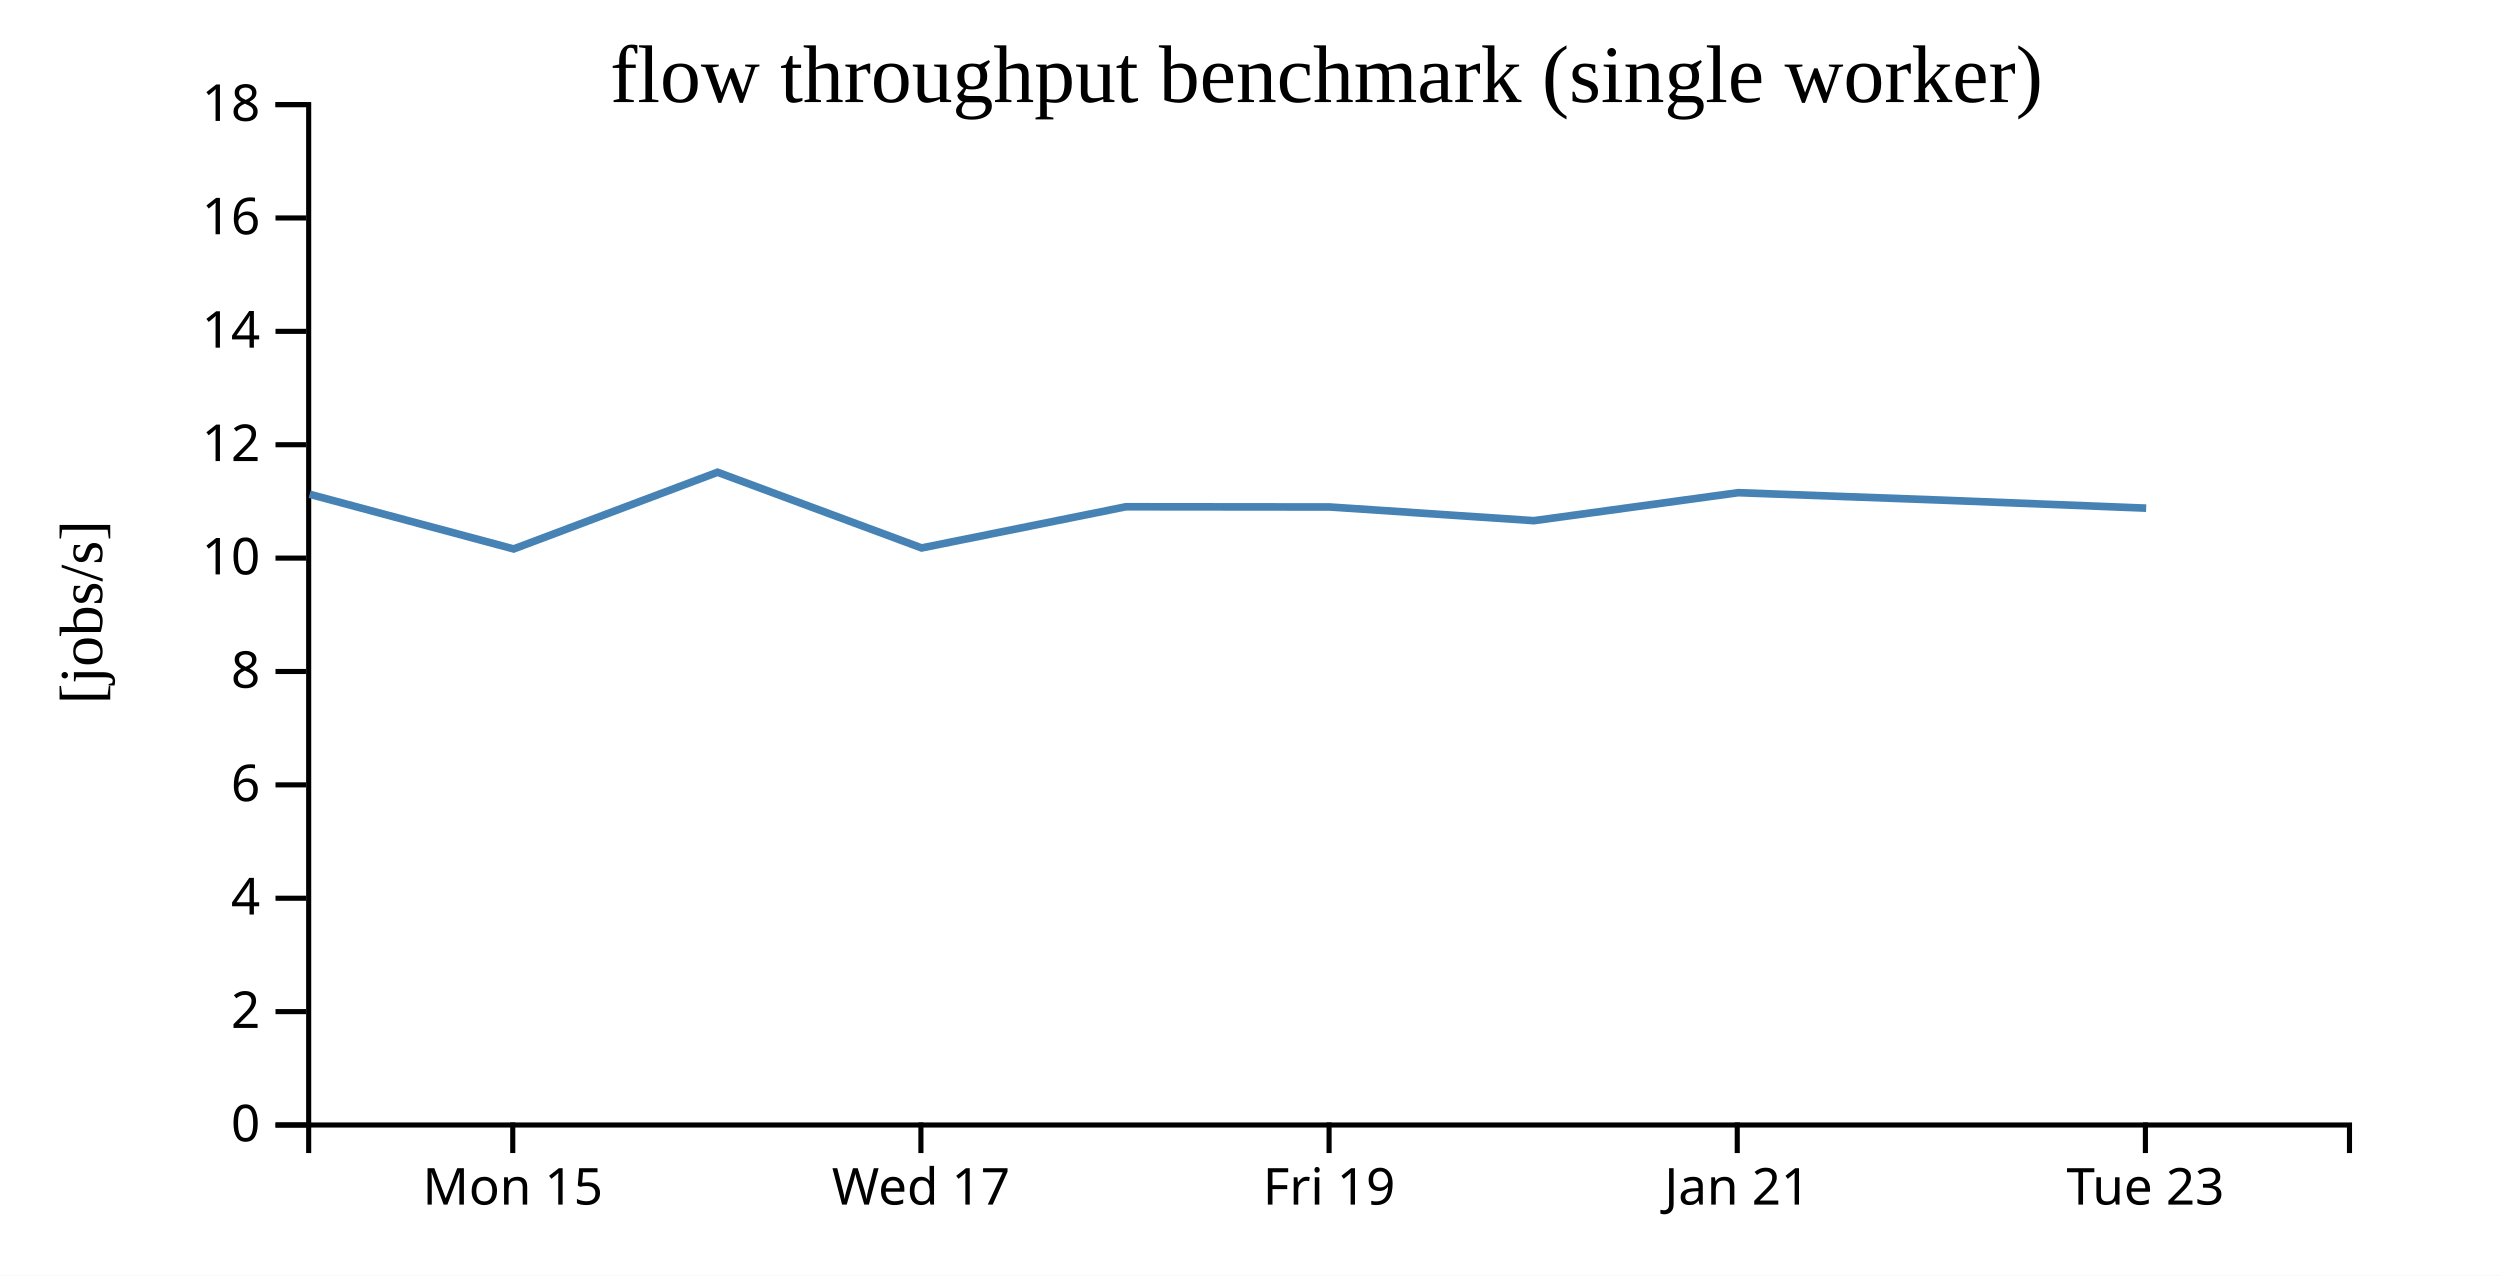
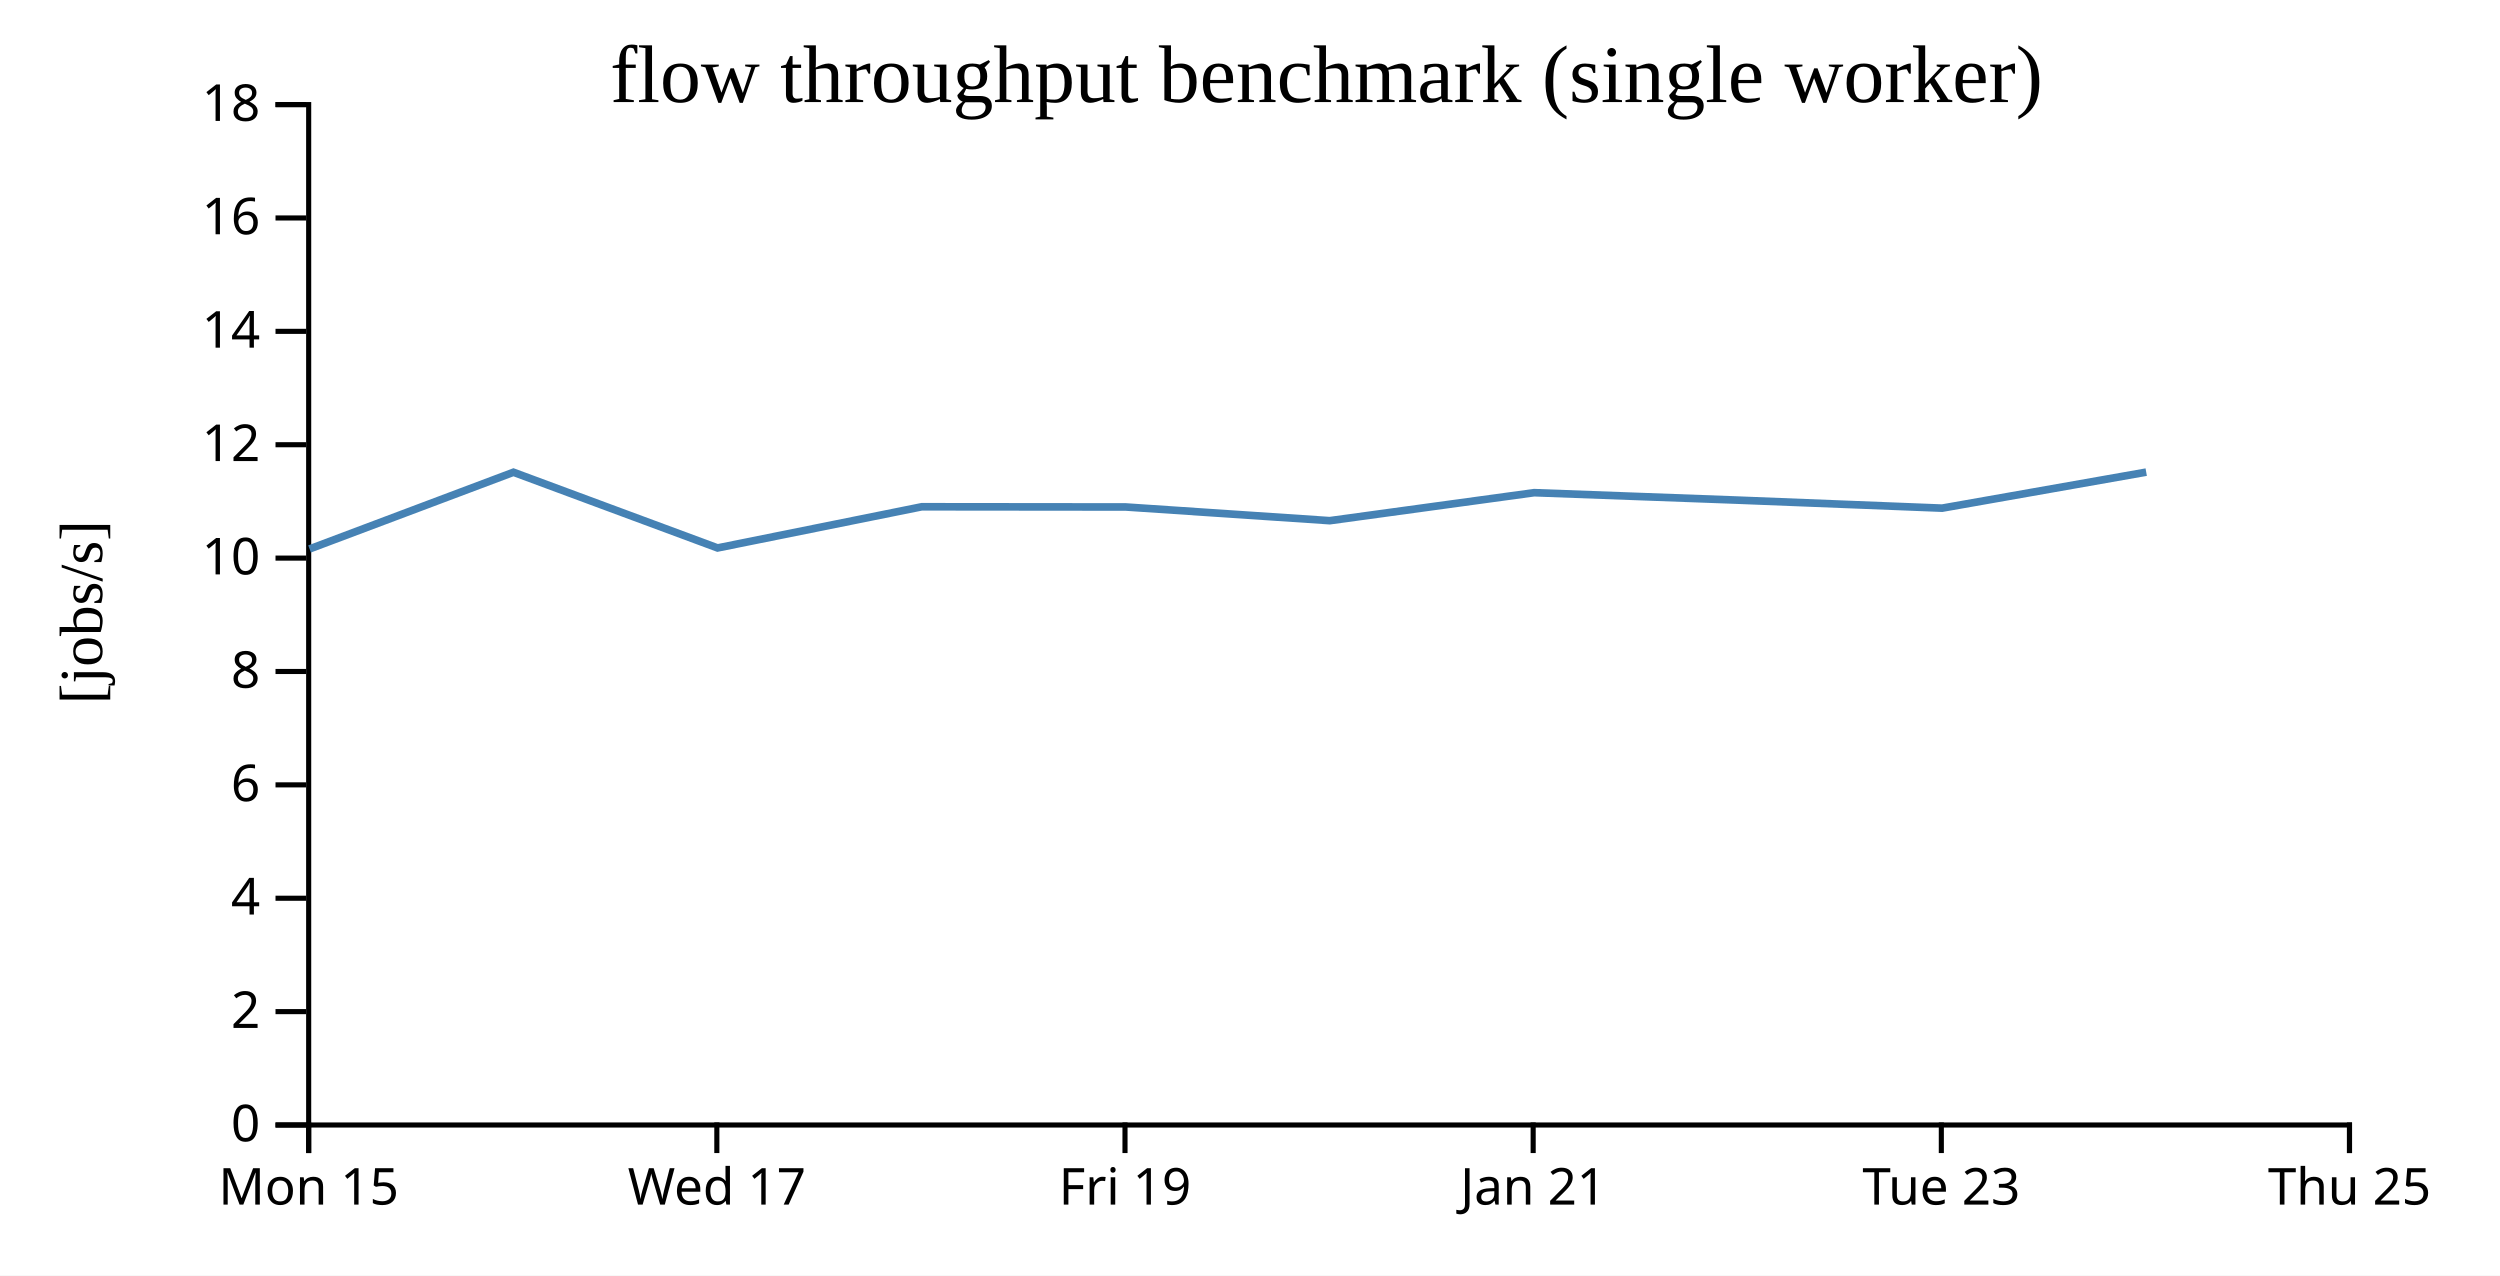
<svg xmlns="http://www.w3.org/2000/svg" width="490" height="250">
  <rect width="100%" height="100%" fill="white" />
  <g transform="translate(60,20)">
    <g transform="translate(0,200)" fill="none" font-size="10" font-family="sans-serif" text-anchor="middle">
      <path class="domain" stroke="currentColor" d="M0.5,6V0.5H400.5V6" />
-       <g class="tick" opacity="1" transform="translate(40.5,0)">
+       <g class="tick" opacity="1" transform="translate(0.5,0)">
        <line stroke="currentColor" y2="6" />
        <text fill="currentColor" y="9" dy="0.71em">Mon 15</text>
      </g>
-       <g class="tick" opacity="1" transform="translate(120.5,0)">
+       <g class="tick" opacity="1" transform="translate(80.5,0)">
        <line stroke="currentColor" y2="6" />
        <text fill="currentColor" y="9" dy="0.71em">Wed 17</text>
      </g>
-       <g class="tick" opacity="1" transform="translate(200.5,0)">
+       <g class="tick" opacity="1" transform="translate(160.5,0)">
        <line stroke="currentColor" y2="6" />
        <text fill="currentColor" y="9" dy="0.71em">Fri 19</text>
      </g>
-       <g class="tick" opacity="1" transform="translate(280.5,0)">
+       <g class="tick" opacity="1" transform="translate(240.5,0)">
        <line stroke="currentColor" y2="6" />
        <text fill="currentColor" y="9" dy="0.71em">Jan 21</text>
      </g>
-       <g class="tick" opacity="1" transform="translate(360.5,0)">
+       <g class="tick" opacity="1" transform="translate(320.5,0)">
        <line stroke="currentColor" y2="6" />
        <text fill="currentColor" y="9" dy="0.71em">Tue 23</text>
+       </g>
+       <g class="tick" opacity="1" transform="translate(400.5,0)">
+         <line stroke="currentColor" y2="6" />
+         <text fill="currentColor" y="9" dy="0.71em">Thu 25</text>
      </g>
    </g>
    <g fill="none" font-size="10" font-family="sans-serif" text-anchor="end">
      <path class="domain" stroke="currentColor" d="M-6,200.5H0.5V0.5H-6" />
      <g class="tick" opacity="1" transform="translate(0,200.5)">
        <line stroke="currentColor" x2="-6" />
        <text fill="currentColor" x="-9" dy="0.32em">0</text>
      </g>
      <g class="tick" opacity="1" transform="translate(0,178.2778)">
        <line stroke="currentColor" x2="-6" />
        <text fill="currentColor" x="-9" dy="0.32em">2</text>
      </g>
      <g class="tick" opacity="1" transform="translate(0,156.0556)">
        <line stroke="currentColor" x2="-6" />
        <text fill="currentColor" x="-9" dy="0.32em">4</text>
      </g>
      <g class="tick" opacity="1" transform="translate(0,133.8333)">
        <line stroke="currentColor" x2="-6" />
        <text fill="currentColor" x="-9" dy="0.32em">6</text>
      </g>
      <g class="tick" opacity="1" transform="translate(0,111.6111)">
        <line stroke="currentColor" x2="-6" />
        <text fill="currentColor" x="-9" dy="0.32em">8</text>
      </g>
      <g class="tick" opacity="1" transform="translate(0,89.38889)">
        <line stroke="currentColor" x2="-6" />
        <text fill="currentColor" x="-9" dy="0.32em">10</text>
      </g>
      <g class="tick" opacity="1" transform="translate(0,67.16667)">
        <line stroke="currentColor" x2="-6" />
        <text fill="currentColor" x="-9" dy="0.32em">12</text>
      </g>
      <g class="tick" opacity="1" transform="translate(0,44.94444)">
        <line stroke="currentColor" x2="-6" />
        <text fill="currentColor" x="-9" dy="0.32em">14</text>
      </g>
      <g class="tick" opacity="1" transform="translate(0,22.72222)">
        <line stroke="currentColor" x2="-6" />
        <text fill="currentColor" x="-9" dy="0.32em">16</text>
      </g>
      <g class="tick" opacity="1" transform="translate(0,0.5)">
        <line stroke="currentColor" x2="-6" />
        <text fill="currentColor" x="-9" dy="0.32em">18</text>
      </g>
    </g>
    <text text-anchor="middle" style="font-size: 12px" transform="rotate(-90)" y="-40" x="-100">[jobs/s]</text>
    <text text-anchor="middle" style="font-size: 16px" y="0" x="200">flow throughput benchmark (single worker)</text>
-     <path fill="none" stroke="steelblue" stroke-width="1.5" d="M0.694,76.877L40.677,87.594L80.638,72.561L120.641,87.398L160.664,79.327L200.646,79.369L240.628,82.053L280.695,76.565L320.683,78.029L360.65,79.599" />
+     <path fill="none" stroke="steelblue" stroke-width="1.5" d="M0.677,87.594L40.638,72.561L80.641,87.398L120.664,79.327L160.646,79.369L200.628,82.053L240.695,76.565L280.683,78.029L320.65,79.599L360.658,72.538" />
  </g>
</svg>
